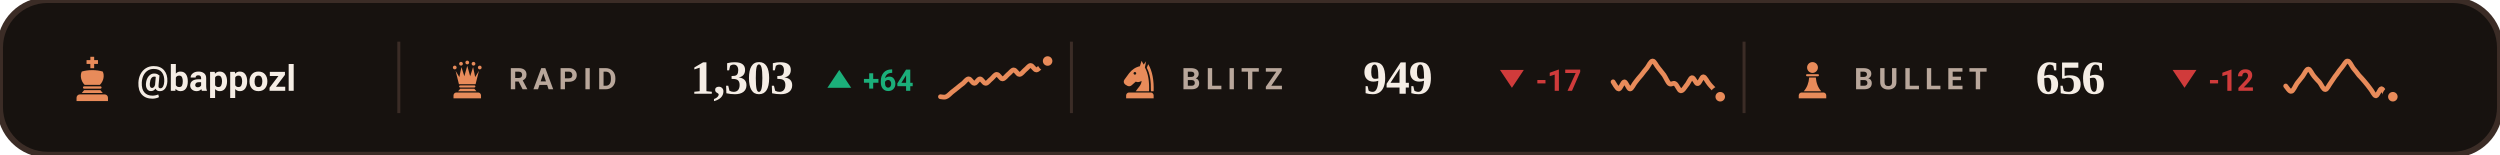
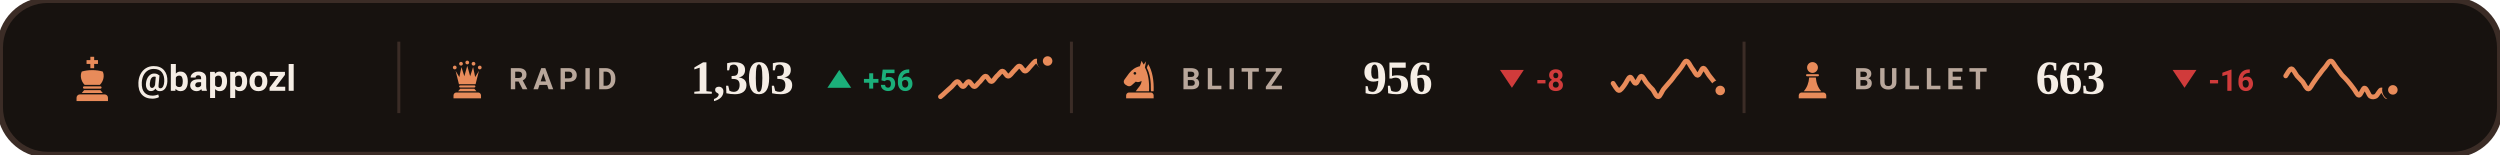
<svg xmlns="http://www.w3.org/2000/svg" viewBox="0 0 840 52" width="840" height="52" role="img" aria-label="Chess.com ratings of bappozl">
  <style>svg{font-family:-apple-system,BlinkMacSystemFont,'Segoe UI',Roboto,'Helvetica Neue',Arial,sans-serif}text{fill:#F5EDE5;white-space:pre}.bg{fill:#17120F;stroke:#3B2C26;stroke-width:2}.acc{fill:#E88B5A}.win{fill:#1baf7a}.draw{fill:#8b8f96}.loss{fill:#d03b3b}.lbl{font-size:10px;font-weight:600;letter-spacing:.18em;fill:#B9A79B}.cap{font-size:10.5px;font-weight:500;fill:#B9A79B}.num{font-family:Georgia,'Times New Roman',Times,serif;font-weight:700;letter-spacing:-.02em}.tick{font-size:9px;font-weight:500;fill:#B9A79B;opacity:.75}.dl{font-size:10px;font-weight:600}.rule{stroke:#3B2C26;stroke-width:1;fill:none}.grid{stroke:#3B2C26;stroke-width:1;fill:none;opacity:.7}.ln{fill:none;stroke:#E88B5A;stroke-width:2;stroke-linecap:round;stroke-linejoin:round}.ring{stroke:#17120F;stroke-width:2}.hollow{fill:none;stroke-width:1.5}.sq{fill:#F5EDE5;opacity:.035}</style>
  <rect class="bg" width="840" height="52" rx="16" />
  <g class="acc" transform="translate(23.0,18.6) scale(0.16)">
    <path d="M46 3h8v7h8v8h-8v9h-8v-9h-8v-8h8z" />
    <path d="M28 34c7-2 14-3 22-3s15 1 22 3c4 8 2 20-6 28H34c-8-8-10-20-6-28z" />
    <path d="M33 65h34a2.5 2.5 0 0 1 0 5H33a2.5 2.5 0 0 1 0-5z" />
    <path d="M33 73h34l5 6H28z" />
    <path d="M24 82h52a7 7 0 0 1 7 7v7H17v-7a7 7 0 0 1 7-7z" />
  </g>
  <text x="46" y="30.5" style="font-size:12px;font-weight:600">@bappozl</text>
  <line class="rule" x1="134" y1="14" x2="134" y2="38" />
  <g class="acc" transform="translate(150.0,19.6) scale(0.14)">
    <circle cx="20" cy="22" r="4.5" />
    <circle cx="35" cy="13" r="4.5" />
    <circle cx="50" cy="10" r="4.5" />
    <circle cx="65" cy="13" r="4.5" />
    <circle cx="80" cy="22" r="4.5" />
    <path d="M30 62L22 30L31 45L36 21L43 43L50 18L57 43L64 21L69 45L78 30L70 62z" />
    <path d="M33 65h34a2.5 2.5 0 0 1 0 5H33a2.5 2.5 0 0 1 0-5z" />
    <path d="M33 73h34l5 6H28z" />
    <path d="M24 82h52a7 7 0 0 1 7 7v7H17v-7a7 7 0 0 1 7-7z" />
  </g>
  <text class="lbl" x="171" y="30">RAPID</text>
  <text class="num" x="232" y="31.5" style="font-size:16px">1,303</text>
  <path fill="#1baf7a" d="M282 23.5L286 29.5H278Z" />
-   <text class="dl" x="290" y="30.5" style="fill:#1baf7a">+64</text>
-   <path class="ln" style="stroke-width:1.6" d="M316.0 32.5C316.3 32.5 317.3 32.8 317.9 32.5C318.5 32.3 319.2 31.5 319.8 31.0C320.4 30.5 321.1 30.0 321.7 29.5C322.3 29.0 322.9 28.5 323.6 28.0C324.2 27.5 324.8 26.5 325.5 26.5C326.1 26.5 326.7 28.0 327.4 28.0C328.0 28.0 328.6 26.5 329.3 26.5C329.9 26.5 330.5 28.0 331.2 28.0C331.8 28.0 332.4 27.0 333.1 26.5C333.7 26.0 334.3 25.0 334.9 25.0C335.6 25.0 336.2 26.5 336.8 26.5C337.5 26.5 338.1 25.5 338.7 25.0C339.4 24.5 340.0 23.5 340.6 23.5C341.3 23.5 341.9 25.0 342.5 25.0C343.2 25.0 343.8 24.0 344.4 23.5C345.1 23.0 345.7 22.0 346.3 22.0C346.9 22.0 347.6 23.5 348.2 23.5C348.8 23.5 349.5 22.5 350.1 22.0C350.7 21.5 351.7 20.7 352.0 20.5" />
+   <text class="dl" x="290" y="30.5" style="fill:#1baf7a">+56</text>
+   <path class="ln" style="stroke-width:1.6" d="M316.0 32.5C316.3 32.3 317.3 31.4 317.9 30.8C318.5 30.2 319.2 29.7 319.8 29.1C320.4 28.5 321.1 27.4 321.7 27.4C322.3 27.4 322.9 29.1 323.6 29.1C324.2 29.1 324.8 27.4 325.5 27.4C326.1 27.4 326.7 29.1 327.4 29.1C328.0 29.1 328.6 27.9 329.3 27.4C329.9 26.8 330.5 25.6 331.2 25.6C331.8 25.6 332.4 27.4 333.1 27.4C333.7 27.4 334.3 26.2 334.9 25.6C335.6 25.1 336.2 23.9 336.8 23.9C337.5 23.9 338.1 25.6 338.7 25.6C339.4 25.6 340.0 24.5 340.6 23.9C341.3 23.3 341.9 22.2 342.5 22.2C343.2 22.2 343.8 23.9 344.4 23.9C345.1 23.9 345.7 22.8 346.3 22.2C346.9 21.6 347.6 20.5 348.2 20.5C348.8 20.5 349.5 22.2 350.1 22.2C350.7 22.2 351.7 20.7 352.0 20.5" />
  <circle class="acc ring" cx="352.0" cy="20.5" r="2.6" />
  <line class="rule" x1="360" y1="14" x2="360" y2="38" />
  <g class="acc" transform="translate(376.0,19.6) scale(0.14)">
    <path fill-rule="evenodd" d="M54 6L50 19C40 21 31 27 24 36L13 51C10 55 11 60 15 63L20 66C24 68 28 67 31 64L40 56C45 58 50 57 54 54C54 64 46 70 40 79H72C73 56 70 36 62 22L65 7L59 15zM41.2 36a3.2 3.2 0 1 0-6.4 0 3.2 3.2 0 1 0 6.4 0z" />
    <path d="M70 14C80 30 84 54 83 79H76.5C77 55 74 36 66.5 23z" />
    <path d="M24 82h52a7 7 0 0 1 7 7v7H17v-7a7 7 0 0 1 7-7z" />
  </g>
  <text class="lbl" x="397" y="30">BLITZ</text>
-   <text class="num" x="458" y="31.5" style="font-size:16px">949</text>
+   <text class="num" x="458" y="31.5" style="font-size:16px">956</text>
  <path fill="#d03b3b" d="M508 29.5L512 23.5H504Z" />
-   <text class="dl" x="516" y="30.5" style="fill:#d03b3b">-17</text>
-   <path class="ln" style="stroke-width:1.6" d="M542.0 27.5C542.3 27.9 543.3 29.9 543.9 29.9C544.5 29.9 545.2 27.5 545.8 27.5C546.4 27.5 547.1 29.9 547.7 29.9C548.3 29.9 548.9 28.3 549.6 27.5C550.2 26.7 550.8 26.0 551.5 25.2C552.1 24.4 552.7 23.6 553.4 22.8C554.0 22.0 554.6 20.5 555.3 20.5C555.9 20.5 556.5 22.0 557.2 22.8C557.8 23.6 558.4 24.3 559.1 25.2C559.7 26.1 560.3 27.6 560.9 28.1C561.6 28.6 562.2 27.7 562.8 28.1C563.5 28.5 564.1 30.4 564.7 30.5C565.4 30.6 566.0 29.5 566.6 28.7C567.3 28.0 567.9 26.2 568.5 26.1C569.2 26.0 569.8 28.2 570.4 28.1C571.1 28.1 571.7 25.8 572.3 25.8C572.9 25.8 573.6 27.4 574.2 28.1C574.8 28.9 575.5 29.5 576.1 30.2C576.7 30.9 577.7 32.2 578.0 32.5" />
-   <circle class="acc ring" cx="578.0" cy="32.5" r="2.6" />
+   <text class="dl" x="516" y="30.5" style="fill:#d03b3b">-8</text>
+   <path class="ln" style="stroke-width:1.6" d="M542.0 28.0C542.3 28.4 543.3 30.3 543.9 30.4C544.5 30.5 545.2 29.4 545.8 28.6C546.4 27.9 547.1 26.0 547.7 25.9C548.3 25.8 548.9 28.1 549.6 28.0C550.2 28.0 550.8 25.6 551.5 25.6C552.1 25.6 552.7 27.3 553.4 28.0C554.0 28.8 554.6 29.4 555.3 30.1C555.9 30.9 556.5 32.6 557.2 32.5C557.8 32.5 558.4 30.6 559.1 29.8C559.7 29.0 560.3 28.5 560.9 27.7C561.6 27.0 562.2 26.1 562.8 25.3C563.5 24.5 564.1 23.7 564.7 22.9C565.4 22.1 566.0 20.5 566.6 20.5C567.3 20.5 567.9 22.1 568.5 22.9C569.2 23.7 569.8 25.3 570.4 25.3C571.1 25.3 571.7 22.9 572.3 22.9C572.9 22.9 573.6 24.5 574.2 25.3C574.8 26.1 575.5 26.9 576.1 27.7C576.7 28.6 577.7 30.0 578.0 30.4" />
+   <circle class="acc ring" cx="578.0" cy="30.4" r="2.6" />
  <line class="rule" x1="586" y1="14" x2="586" y2="38" />
  <g class="acc" transform="translate(602.0,19.6) scale(0.14)">
    <circle cx="50" cy="22" r="13" />
    <path d="M37 38h26a2.5 2.5 0 0 1 0 5H37a2.5 2.5 0 0 1 0-5z" />
    <path d="M42 46h16c1 13 5 24 13 33H29c8-9 12-20 13-33z" />
    <path d="M24 82h52a7 7 0 0 1 7 7v7H17v-7a7 7 0 0 1 7-7z" />
  </g>
  <text class="lbl" x="623" y="30">BULLET</text>
-   <text class="num" x="684" y="31.5" style="font-size:16px">656</text>
+   <text class="num" x="684" y="31.5" style="font-size:16px">663</text>
  <path fill="#d03b3b" d="M734 29.5L738 23.5H730Z" />
-   <text class="dl" x="742" y="30.5" style="fill:#d03b3b">-12</text>
-   <path class="ln" style="stroke-width:1.6" d="M768.0 28.9C768.3 29.2 769.3 30.9 769.9 30.7C770.5 30.6 771.2 28.9 771.8 28.0C772.4 27.2 773.1 26.4 773.7 25.6C774.3 24.8 774.9 23.2 775.6 23.2C776.2 23.2 776.8 24.8 777.5 25.6C778.1 26.3 778.7 27.0 779.4 27.7C780.0 28.5 780.6 30.1 781.3 30.1C781.9 30.1 782.5 28.6 783.2 27.7C783.8 26.9 784.4 25.8 785.1 25.0C785.7 24.1 786.3 23.3 786.9 22.6C787.6 21.8 788.2 20.4 788.8 20.5C789.5 20.5 790.1 22.1 790.7 22.9C791.4 23.7 792.0 24.5 792.6 25.3C793.3 26.0 793.9 26.7 794.5 27.4C795.2 28.2 795.8 29.0 796.4 29.8C797.1 30.6 797.7 32.2 798.3 32.2C798.9 32.2 799.6 29.8 800.2 29.8C800.8 29.9 801.5 32.1 802.1 32.5C802.7 33.0 803.7 32.5 804.0 32.5" />
-   <circle class="acc ring" cx="804.0" cy="32.5" r="2.6" />
+   <text class="dl" x="742" y="30.5" style="fill:#d03b3b">-16</text>
+   <path class="ln" style="stroke-width:1.6" d="M768.0 25.5C768.3 25.1 769.3 23.1 769.9 23.1C770.5 23.1 771.2 24.7 771.8 25.5C772.4 26.2 773.1 26.8 773.7 27.5C774.3 28.3 774.9 29.9 775.6 29.9C776.2 29.9 776.8 28.4 777.5 27.5C778.1 26.7 778.7 25.7 779.4 24.9C780.0 24.0 780.6 23.3 781.3 22.5C781.9 21.8 782.5 20.4 783.2 20.5C783.8 20.5 784.4 22.0 785.1 22.8C785.7 23.6 786.3 24.4 786.9 25.2C787.6 25.9 788.2 26.5 788.8 27.2C789.5 28.0 790.1 28.8 790.7 29.6C791.4 30.4 792.0 32.0 792.6 32.0C793.3 32.0 793.9 29.5 794.5 29.6C795.2 29.6 795.8 31.8 796.4 32.3C797.1 32.7 797.7 32.6 798.3 32.3C798.9 31.9 799.6 30.1 800.2 30.2C800.8 30.2 801.5 32.5 802.1 32.5C802.7 32.5 803.7 30.6 804.0 30.2" />
+   <circle class="acc ring" cx="804.0" cy="30.2" r="2.6" />
</svg>
